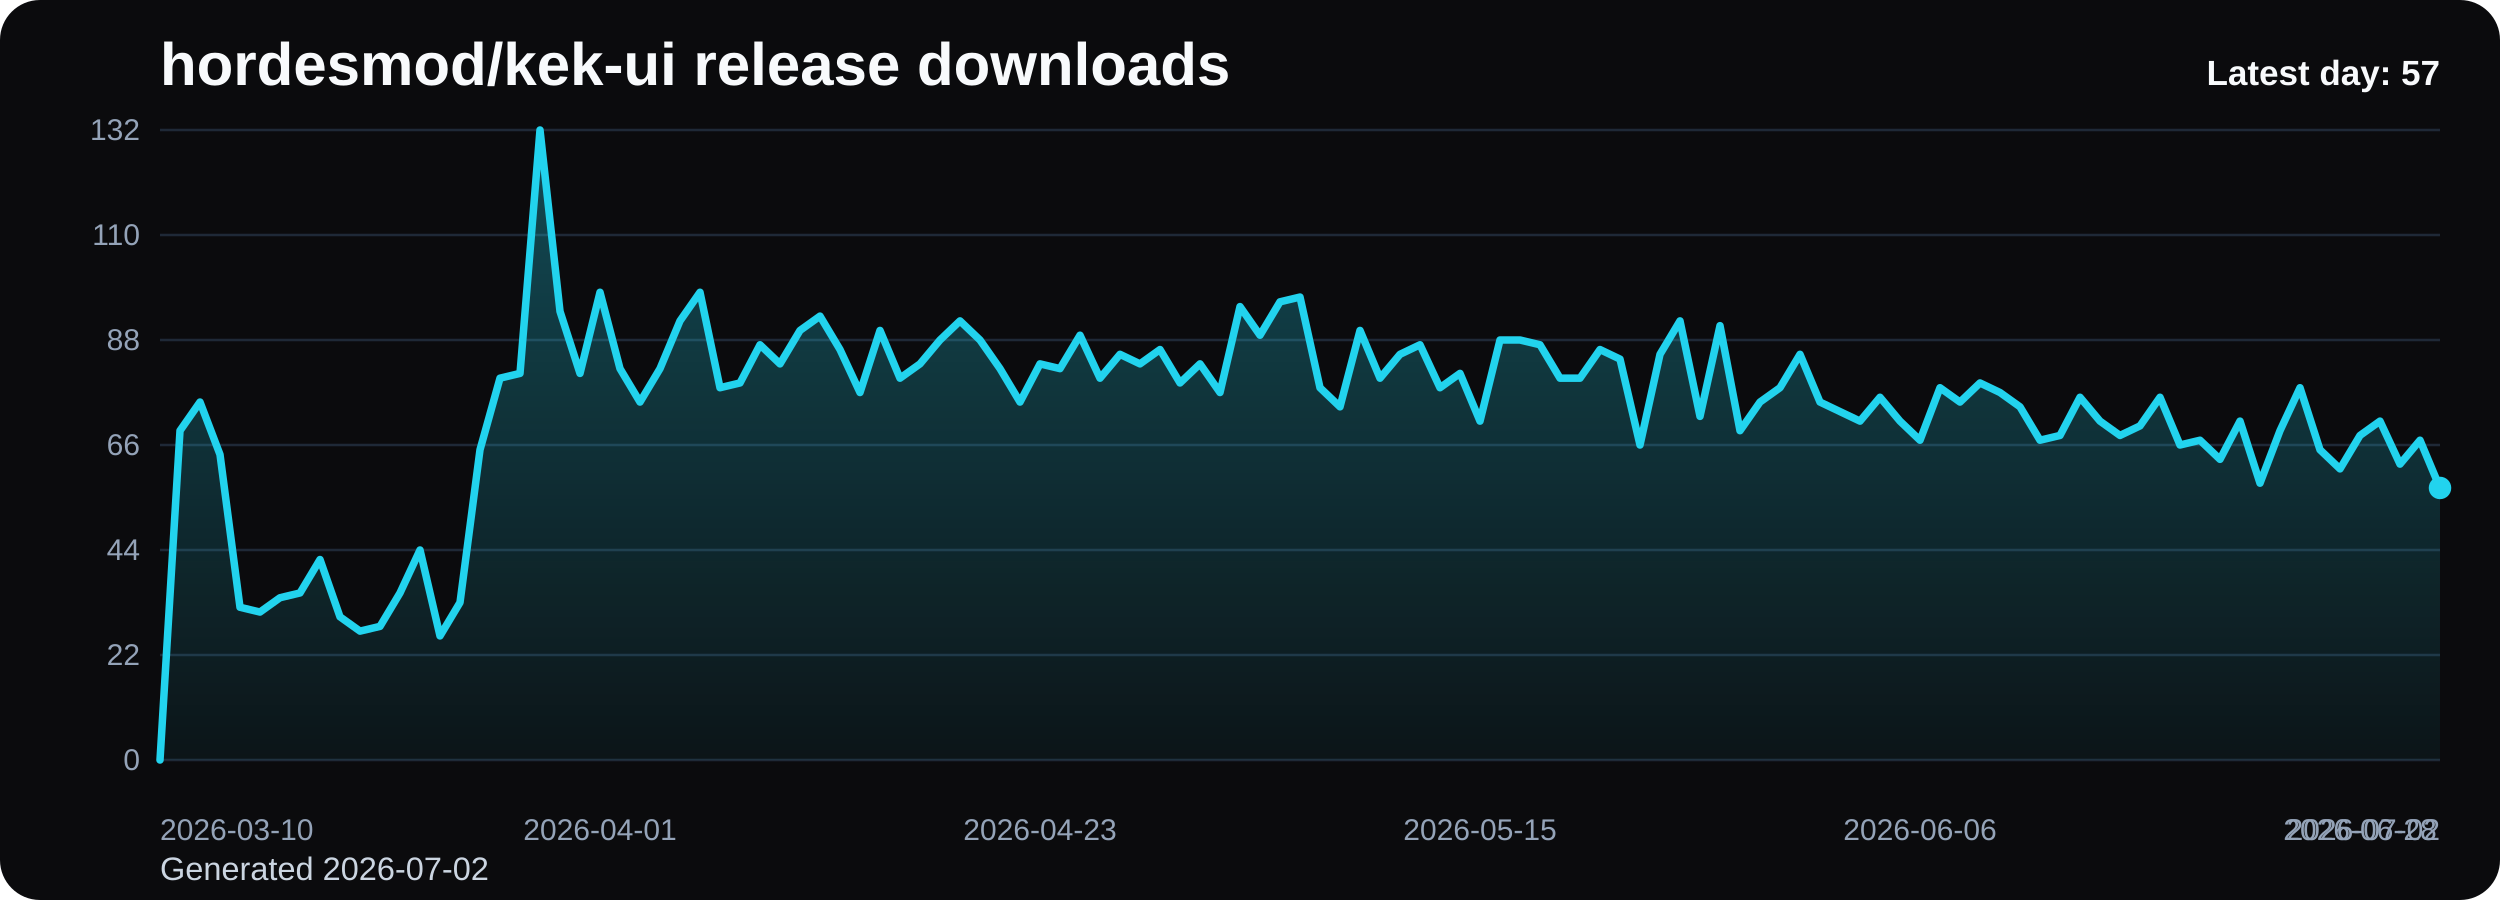
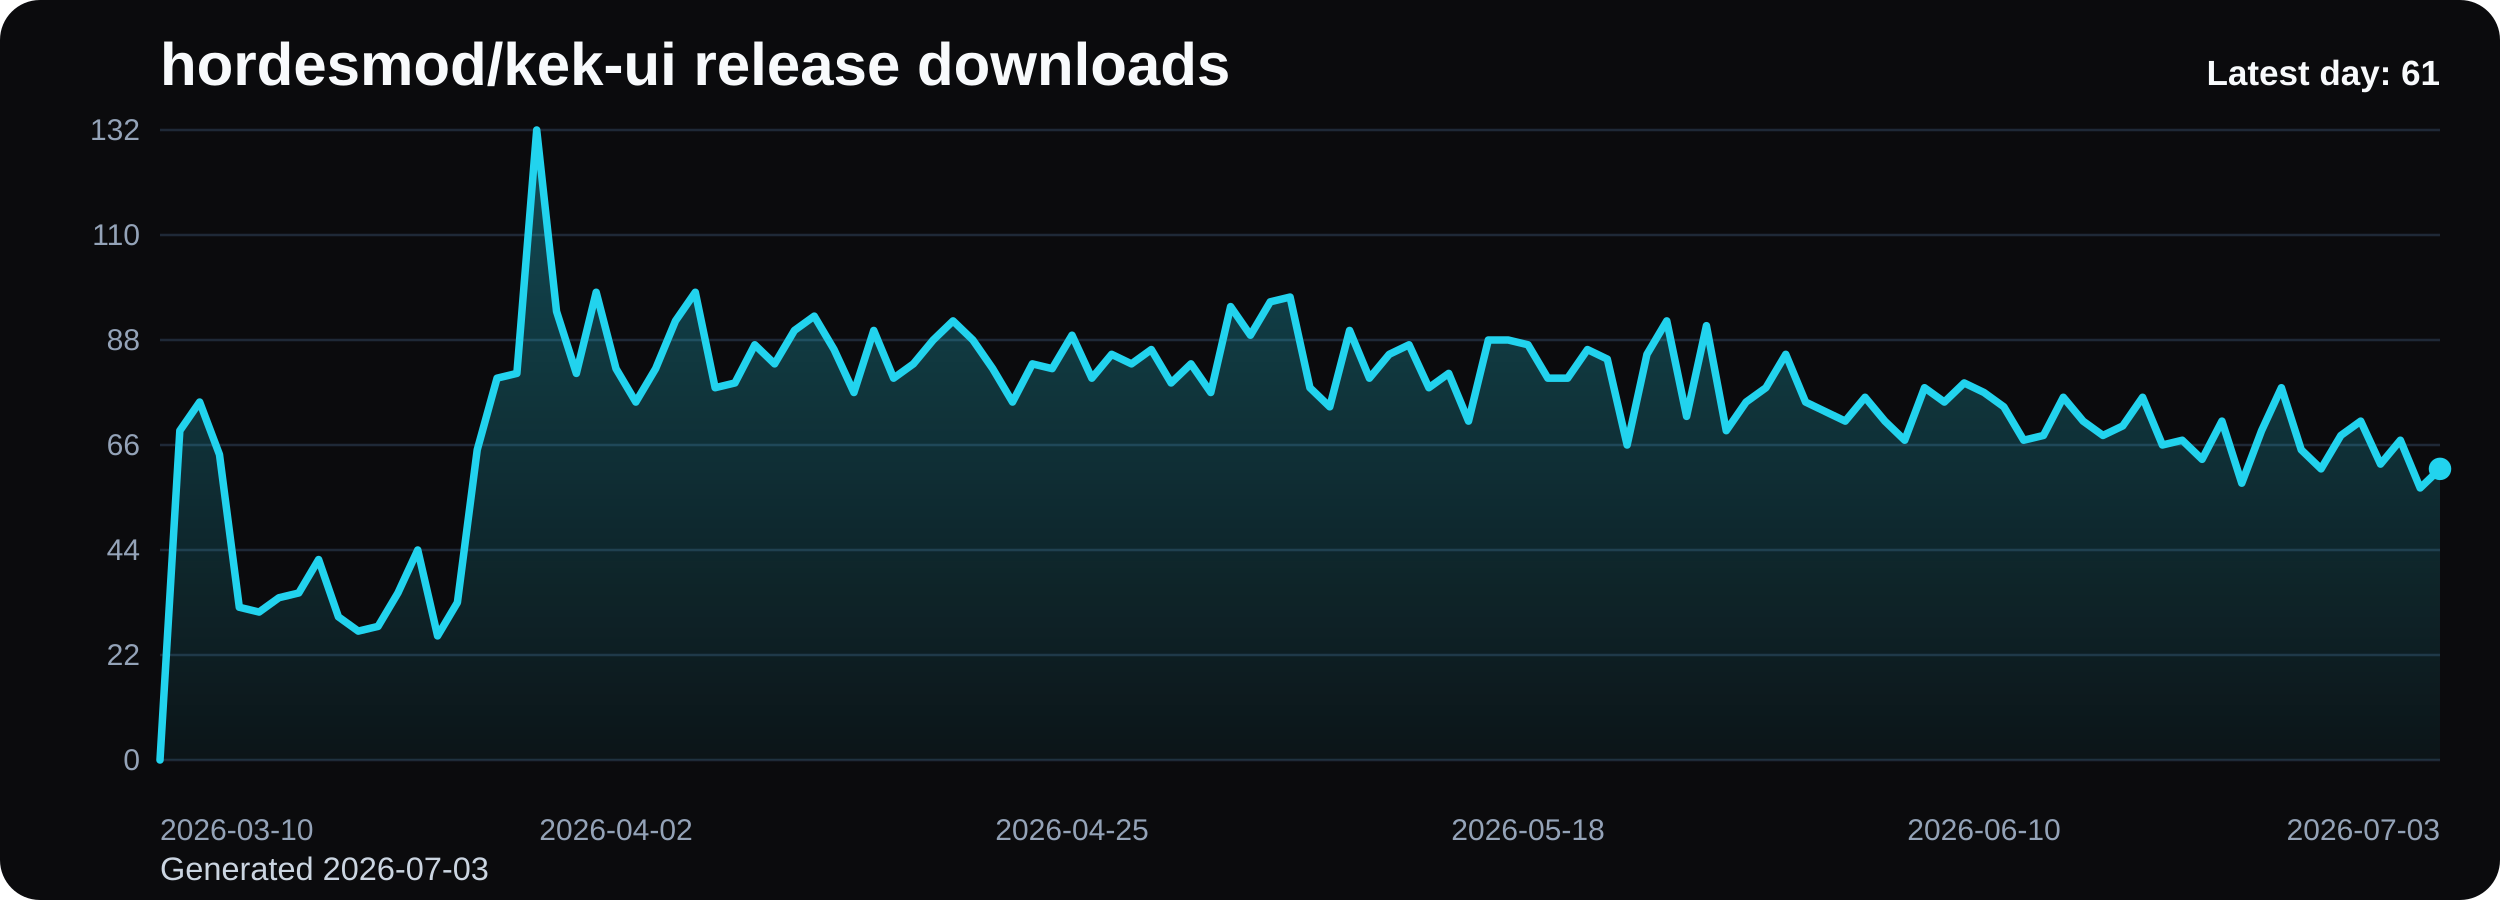
<svg xmlns="http://www.w3.org/2000/svg" viewBox="0 0 1000 360" role="img" aria-label="hordesmod/kek-ui release downloads chart">
  <defs>
    <linearGradient id="fill-daily-black" x1="0" y1="0" x2="0" y2="1">
      <stop offset="0%" stop-color="#22d3ee" stop-opacity="0.32" />
      <stop offset="100%" stop-color="#22d3ee" stop-opacity="0.05" />
    </linearGradient>
    <style>
      .bg { fill: #0b0b0d; }
      .title { font: 700 24px Arial, sans-serif; fill: #f8fafc; }
      .sub { font: 400 13px Arial, sans-serif; fill: #cbd5e1; }
      .grid { stroke: #1f2937; stroke-width: 1; }
      .axis { font: 400 12px Arial, sans-serif; fill: #94a3b8; }
      .line { fill: none; stroke: #22d3ee; stroke-width: 3; stroke-linecap: round; stroke-linejoin: round; }
      .dot { fill: #22d3ee; }
      .value { font: 600 11px Arial, sans-serif; fill: #cbd5e1; }
      .latest { font: 700 14px Arial, sans-serif; fill: #f8fafc; }
    </style>
  </defs>
  <rect class="bg" x="0" y="0" width="1000" height="360" rx="16" />
  <text class="title" x="64" y="34">hordesmod/kek-ui release downloads</text>
-   <text class="sub" x="64" y="352">Generated 2026-07-02</text>
+   <text class="sub" x="64" y="352">Generated 2026-07-03</text>
  <line x1="64" y1="52.00" x2="976" y2="52.00" class="grid" />
  <text x="56" y="56.00" text-anchor="end" class="axis">132</text>
  <line x1="64" y1="94.00" x2="976" y2="94.00" class="grid" />
  <text x="56" y="98.00" text-anchor="end" class="axis">110</text>
  <line x1="64" y1="136.00" x2="976" y2="136.00" class="grid" />
  <text x="56" y="140.00" text-anchor="end" class="axis">88</text>
  <line x1="64" y1="178.00" x2="976" y2="178.00" class="grid" />
  <text x="56" y="182.00" text-anchor="end" class="axis">66</text>
  <line x1="64" y1="220.00" x2="976" y2="220.00" class="grid" />
  <text x="56" y="224.00" text-anchor="end" class="axis">44</text>
  <line x1="64" y1="262.00" x2="976" y2="262.00" class="grid" />
  <text x="56" y="266.00" text-anchor="end" class="axis">22</text>
  <line x1="64" y1="304.00" x2="976" y2="304.00" class="grid" />
  <text x="56" y="308.00" text-anchor="end" class="axis">0</text>
-   <path d="M 64.00 304 L 64.00 304.00 L 72.00 172.27 L 80.00 160.82 L 88.00 181.82 L 96.00 242.91 L 104.00 244.82 L 112.00 239.09 L 120.00 237.18 L 128.00 223.82 L 136.00 246.73 L 144.00 252.45 L 152.00 250.55 L 160.00 237.18 L 168.00 220.00 L 176.00 254.36 L 184.00 241.00 L 192.00 179.91 L 200.00 151.27 L 208.00 149.36 L 216.00 52.00 L 224.00 124.55 L 232.00 149.36 L 240.00 116.91 L 248.00 147.45 L 256.00 160.82 L 264.00 147.45 L 272.00 128.36 L 280.00 116.91 L 288.00 155.09 L 296.00 153.18 L 304.00 137.91 L 312.00 145.55 L 320.00 132.18 L 328.00 126.45 L 336.00 139.82 L 344.00 157.00 L 352.00 132.18 L 360.00 151.27 L 368.00 145.55 L 376.00 136.00 L 384.00 128.36 L 392.00 136.00 L 400.00 147.45 L 408.00 160.82 L 416.00 145.55 L 424.00 147.45 L 432.00 134.09 L 440.00 151.27 L 448.00 141.73 L 456.00 145.55 L 464.00 139.82 L 472.00 153.18 L 480.00 145.55 L 488.00 157.00 L 496.00 122.64 L 504.00 134.09 L 512.00 120.73 L 520.00 118.82 L 528.00 155.09 L 536.00 162.73 L 544.00 132.18 L 552.00 151.27 L 560.00 141.73 L 568.00 137.91 L 576.00 155.09 L 584.00 149.36 L 592.00 168.45 L 600.00 136.00 L 608.00 136.00 L 616.00 137.91 L 624.00 151.27 L 632.00 151.27 L 640.00 139.82 L 648.00 143.64 L 656.00 178.00 L 664.00 141.73 L 672.00 128.36 L 680.00 166.55 L 688.00 130.27 L 696.00 172.27 L 704.00 160.82 L 712.00 155.09 L 720.00 141.73 L 728.00 160.82 L 736.00 164.64 L 744.00 168.45 L 752.00 158.91 L 760.00 168.45 L 768.00 176.09 L 776.00 155.09 L 784.00 160.82 L 792.00 153.18 L 800.00 157.00 L 808.00 162.73 L 816.00 176.09 L 824.00 174.18 L 832.00 158.91 L 840.00 168.45 L 848.00 174.18 L 856.00 170.36 L 864.00 158.91 L 872.00 178.00 L 880.00 176.09 L 888.00 183.73 L 896.00 168.45 L 904.00 193.27 L 912.00 172.27 L 920.00 155.09 L 928.00 179.91 L 936.00 187.55 L 944.00 174.18 L 952.00 168.45 L 960.00 185.64 L 968.00 176.09 L 976.00 195.18 L 976.00 304 Z" fill="url(#fill-daily-black)" />
-   <polyline class="line" points="64.00,304.00 72.00,172.27 80.00,160.82 88.00,181.82 96.00,242.91 104.00,244.82 112.00,239.09 120.00,237.18 128.00,223.82 136.00,246.73 144.00,252.45 152.00,250.55 160.00,237.18 168.00,220.00 176.00,254.36 184.00,241.00 192.00,179.91 200.00,151.27 208.00,149.36 216.00,52.00 224.00,124.55 232.00,149.36 240.00,116.91 248.00,147.45 256.00,160.82 264.00,147.45 272.00,128.36 280.00,116.91 288.00,155.09 296.00,153.18 304.00,137.91 312.00,145.55 320.00,132.18 328.00,126.45 336.00,139.82 344.00,157.00 352.00,132.18 360.00,151.27 368.00,145.55 376.00,136.00 384.00,128.36 392.00,136.00 400.00,147.45 408.00,160.82 416.00,145.55 424.00,147.45 432.00,134.09 440.00,151.27 448.00,141.73 456.00,145.55 464.00,139.82 472.00,153.18 480.00,145.55 488.00,157.00 496.00,122.64 504.00,134.09 512.00,120.73 520.00,118.82 528.00,155.09 536.00,162.73 544.00,132.18 552.00,151.27 560.00,141.73 568.00,137.91 576.00,155.09 584.00,149.36 592.00,168.45 600.00,136.00 608.00,136.00 616.00,137.91 624.00,151.27 632.00,151.27 640.00,139.82 648.00,143.64 656.00,178.00 664.00,141.73 672.00,128.36 680.00,166.55 688.00,130.27 696.00,172.27 704.00,160.82 712.00,155.09 720.00,141.73 728.00,160.82 736.00,164.64 744.00,168.45 752.00,158.91 760.00,168.45 768.00,176.09 776.00,155.09 784.00,160.82 792.00,153.18 800.00,157.00 808.00,162.73 816.00,176.09 824.00,174.18 832.00,158.91 840.00,168.45 848.00,174.18 856.00,170.36 864.00,158.91 872.00,178.00 880.00,176.09 888.00,183.73 896.00,168.45 904.00,193.27 912.00,172.27 920.00,155.09 928.00,179.91 936.00,187.55 944.00,174.18 952.00,168.45 960.00,185.64 968.00,176.09 976.00,195.18" />
-   <circle class="dot" cx="976.00" cy="195.18" r="4.5" />
+   <path d="M 64.00 304 L 64.00 304.00 L 71.93 172.27 L 79.86 160.82 L 87.79 181.82 L 95.72 242.91 L 103.65 244.82 L 111.58 239.09 L 119.51 237.18 L 127.44 223.82 L 135.37 246.73 L 143.30 252.45 L 151.23 250.55 L 159.17 237.18 L 167.10 220.00 L 175.03 254.36 L 182.96 241.00 L 190.89 179.91 L 198.82 151.27 L 206.75 149.36 L 214.68 52.00 L 222.61 124.55 L 230.54 149.36 L 238.47 116.91 L 246.40 147.45 L 254.33 160.82 L 262.26 147.45 L 270.19 128.36 L 278.12 116.91 L 286.05 155.09 L 293.98 153.18 L 301.91 137.91 L 309.84 145.55 L 317.77 132.18 L 325.70 126.45 L 333.63 139.82 L 341.57 157.00 L 349.50 132.18 L 357.43 151.27 L 365.36 145.55 L 373.29 136.00 L 381.22 128.36 L 389.15 136.00 L 397.08 147.45 L 405.01 160.82 L 412.94 145.55 L 420.87 147.45 L 428.80 134.09 L 436.73 151.27 L 444.66 141.73 L 452.59 145.55 L 460.52 139.82 L 468.45 153.18 L 476.38 145.55 L 484.31 157.00 L 492.24 122.64 L 500.17 134.09 L 508.10 120.73 L 516.03 118.82 L 523.97 155.09 L 531.90 162.73 L 539.83 132.18 L 547.76 151.27 L 555.69 141.73 L 563.62 137.91 L 571.55 155.09 L 579.48 149.36 L 587.41 168.45 L 595.34 136.00 L 603.27 136.00 L 611.20 137.91 L 619.13 151.27 L 627.06 151.27 L 634.99 139.82 L 642.92 143.64 L 650.85 178.00 L 658.78 141.73 L 666.71 128.36 L 674.64 166.55 L 682.57 130.27 L 690.50 172.27 L 698.43 160.82 L 706.37 155.09 L 714.30 141.73 L 722.23 160.82 L 730.16 164.64 L 738.09 168.45 L 746.02 158.91 L 753.95 168.45 L 761.88 176.09 L 769.81 155.09 L 777.74 160.82 L 785.67 153.18 L 793.60 157.00 L 801.53 162.73 L 809.46 176.09 L 817.39 174.18 L 825.32 158.91 L 833.25 168.45 L 841.18 174.18 L 849.11 170.36 L 857.04 158.91 L 864.97 178.00 L 872.90 176.09 L 880.83 183.73 L 888.77 168.45 L 896.70 193.27 L 904.63 172.27 L 912.56 155.09 L 920.49 179.91 L 928.42 187.55 L 936.35 174.18 L 944.28 168.45 L 952.21 185.64 L 960.14 176.09 L 968.07 195.18 L 976.00 187.55 L 976.00 304 Z" fill="url(#fill-daily-black)" />
+   <polyline class="line" points="64.00,304.00 71.93,172.27 79.86,160.82 87.79,181.82 95.72,242.91 103.65,244.82 111.58,239.09 119.51,237.18 127.44,223.82 135.37,246.73 143.30,252.45 151.23,250.55 159.17,237.18 167.10,220.00 175.03,254.36 182.96,241.00 190.89,179.91 198.82,151.27 206.75,149.36 214.68,52.00 222.61,124.55 230.54,149.36 238.47,116.91 246.40,147.45 254.33,160.82 262.26,147.45 270.19,128.36 278.12,116.91 286.05,155.09 293.98,153.18 301.91,137.91 309.84,145.55 317.77,132.18 325.70,126.45 333.63,139.82 341.57,157.00 349.50,132.18 357.43,151.27 365.36,145.55 373.29,136.00 381.22,128.36 389.15,136.00 397.08,147.45 405.01,160.82 412.94,145.55 420.87,147.45 428.80,134.09 436.73,151.27 444.66,141.73 452.59,145.55 460.52,139.82 468.45,153.18 476.38,145.55 484.31,157.00 492.24,122.64 500.17,134.09 508.10,120.73 516.03,118.82 523.97,155.09 531.90,162.73 539.83,132.18 547.76,151.27 555.69,141.73 563.62,137.91 571.55,155.09 579.48,149.36 587.41,168.45 595.34,136.00 603.27,136.00 611.20,137.91 619.13,151.27 627.06,151.27 634.99,139.82 642.92,143.64 650.85,178.00 658.78,141.73 666.71,128.36 674.64,166.55 682.57,130.27 690.50,172.27 698.43,160.82 706.37,155.09 714.30,141.73 722.23,160.82 730.16,164.64 738.09,168.45 746.02,158.91 753.95,168.45 761.88,176.09 769.81,155.09 777.74,160.82 785.67,153.18 793.60,157.00 801.53,162.73 809.46,176.09 817.39,174.18 825.32,158.91 833.25,168.45 841.18,174.18 849.11,170.36 857.04,158.91 864.97,178.00 872.90,176.09 880.83,183.73 888.77,168.45 896.70,193.27 904.63,172.27 912.56,155.09 920.49,179.91 928.42,187.55 936.35,174.18 944.28,168.45 952.21,185.64 960.14,176.09 968.07,195.18 976.00,187.55" />
+   <circle class="dot" cx="976.00" cy="187.55" r="4.5" />
  <text class="axis" x="64.00" y="336" text-anchor="start">2026-03-10</text>
-   <text class="axis" x="240.00" y="336" text-anchor="middle">2026-04-01</text>
-   <text class="axis" x="416.00" y="336" text-anchor="middle">2026-04-23</text>
-   <text class="axis" x="592.00" y="336" text-anchor="middle">2026-05-15</text>
-   <text class="axis" x="768.00" y="336" text-anchor="middle">2026-06-06</text>
-   <text class="axis" x="944.00" y="336" text-anchor="middle">2026-06-28</text>
-   <text class="axis" x="976.00" y="336" text-anchor="end">2026-07-02</text>
-   <text class="latest" x="976" y="34" text-anchor="end">Latest day: 57</text>
+   <text class="axis" x="246.40" y="336" text-anchor="middle">2026-04-02</text>
+   <text class="axis" x="428.80" y="336" text-anchor="middle">2026-04-25</text>
+   <text class="axis" x="611.20" y="336" text-anchor="middle">2026-05-18</text>
+   <text class="axis" x="793.60" y="336" text-anchor="middle">2026-06-10</text>
+   <text class="axis" x="976.00" y="336" text-anchor="end">2026-07-03</text>
+   <text class="latest" x="976" y="34" text-anchor="end">Latest day: 61</text>
</svg>
